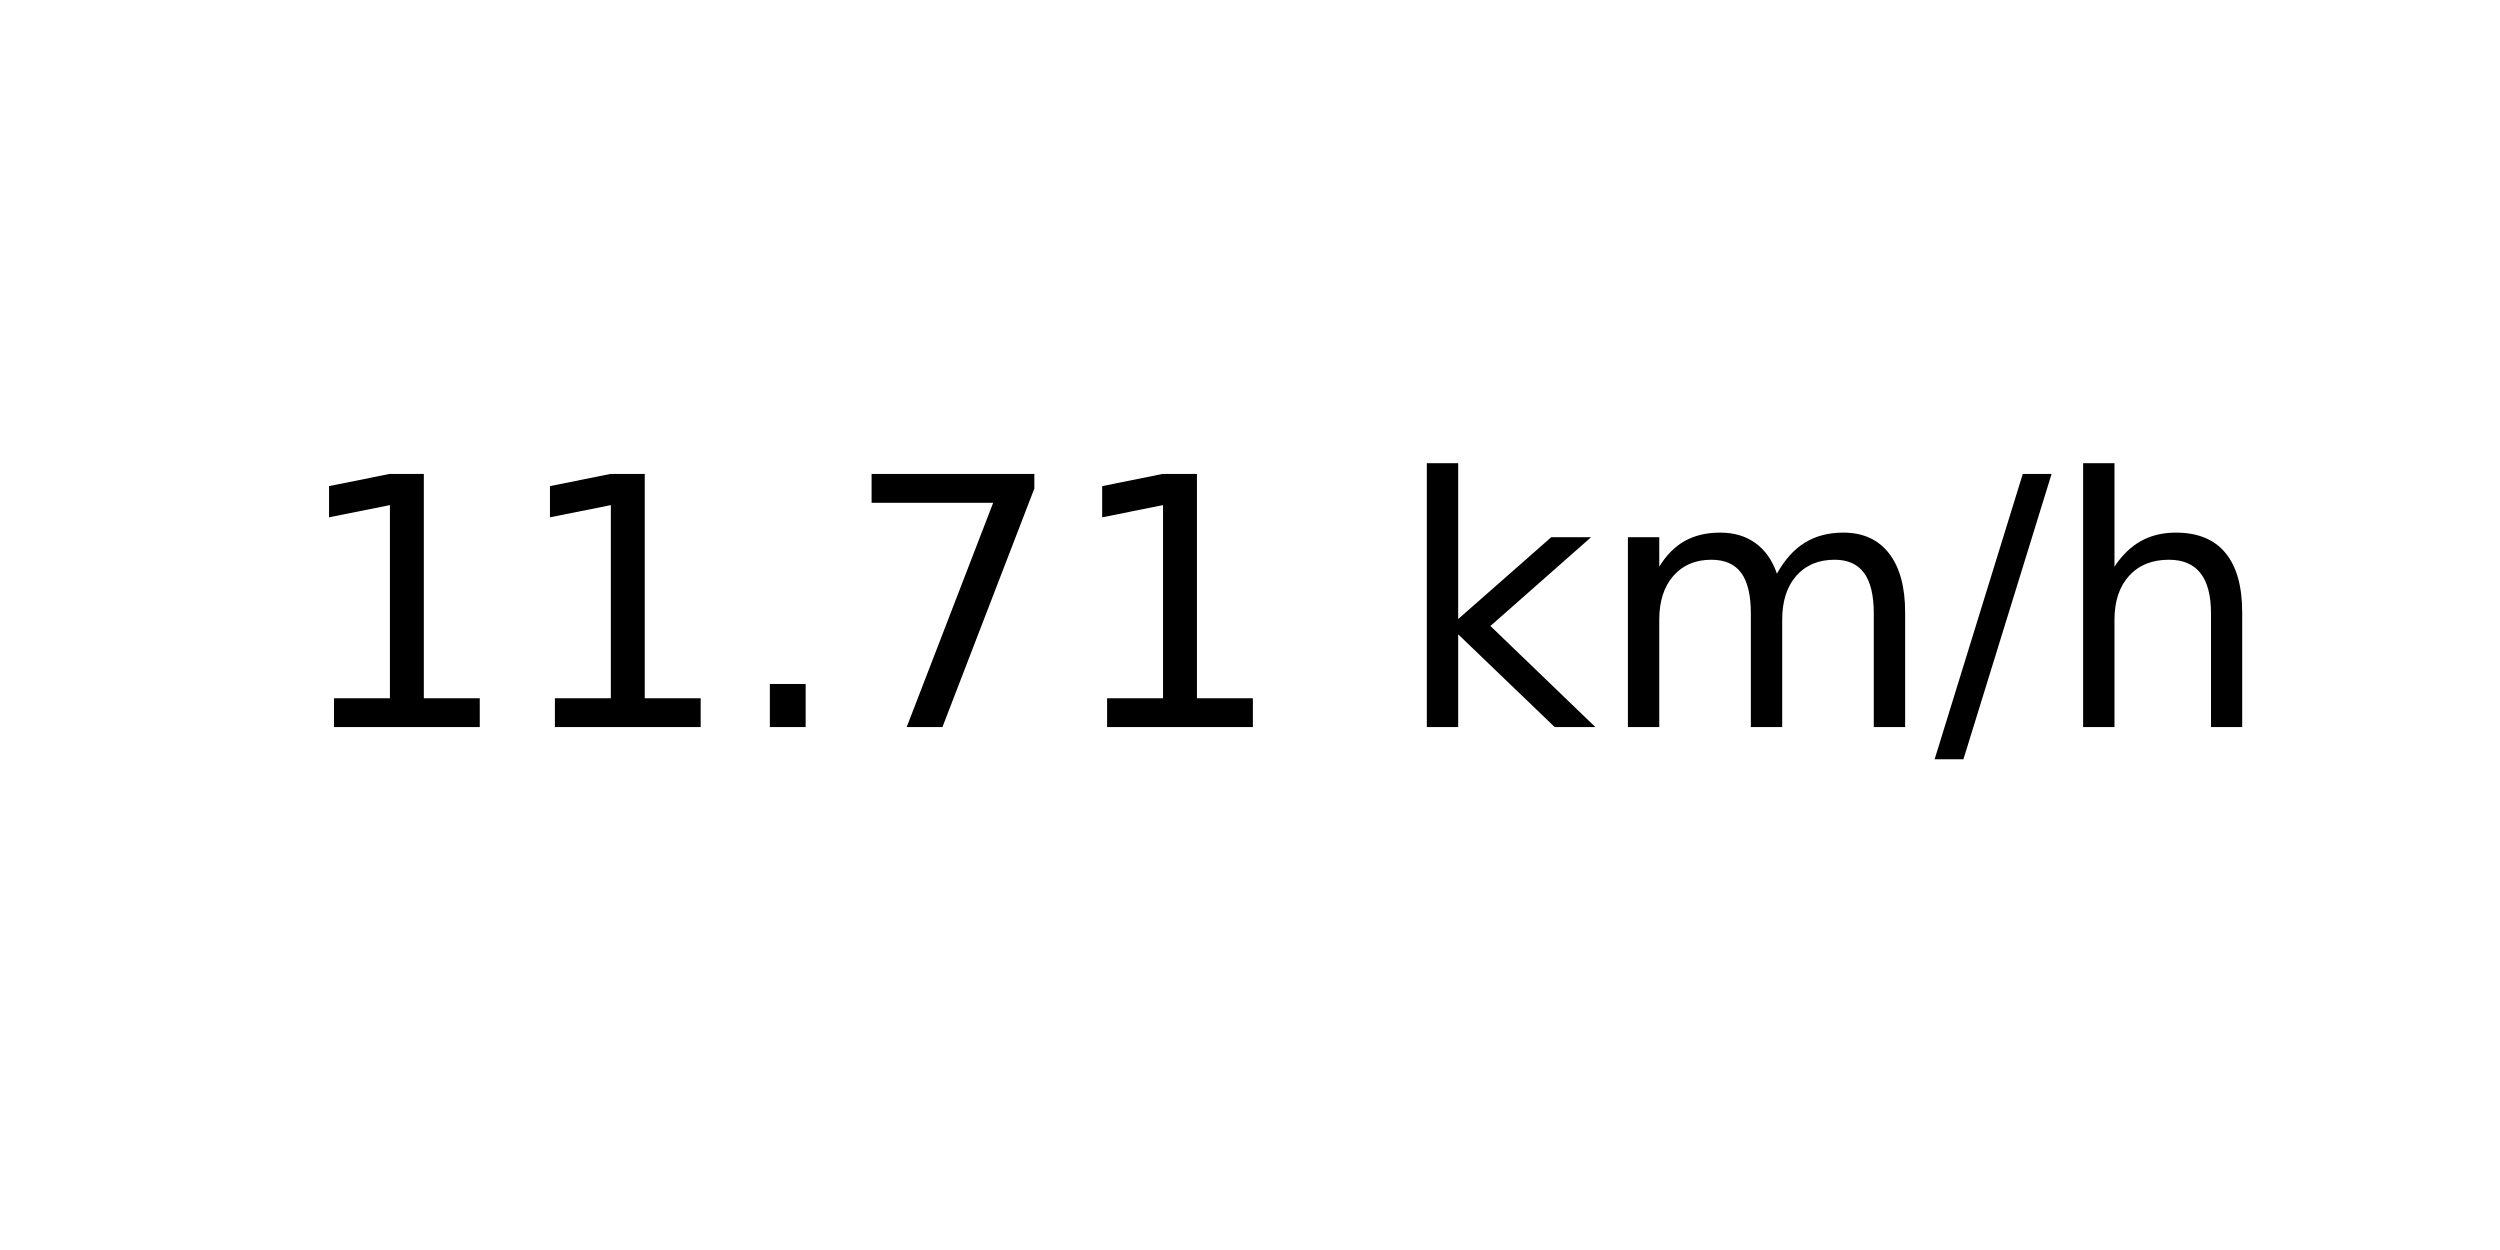
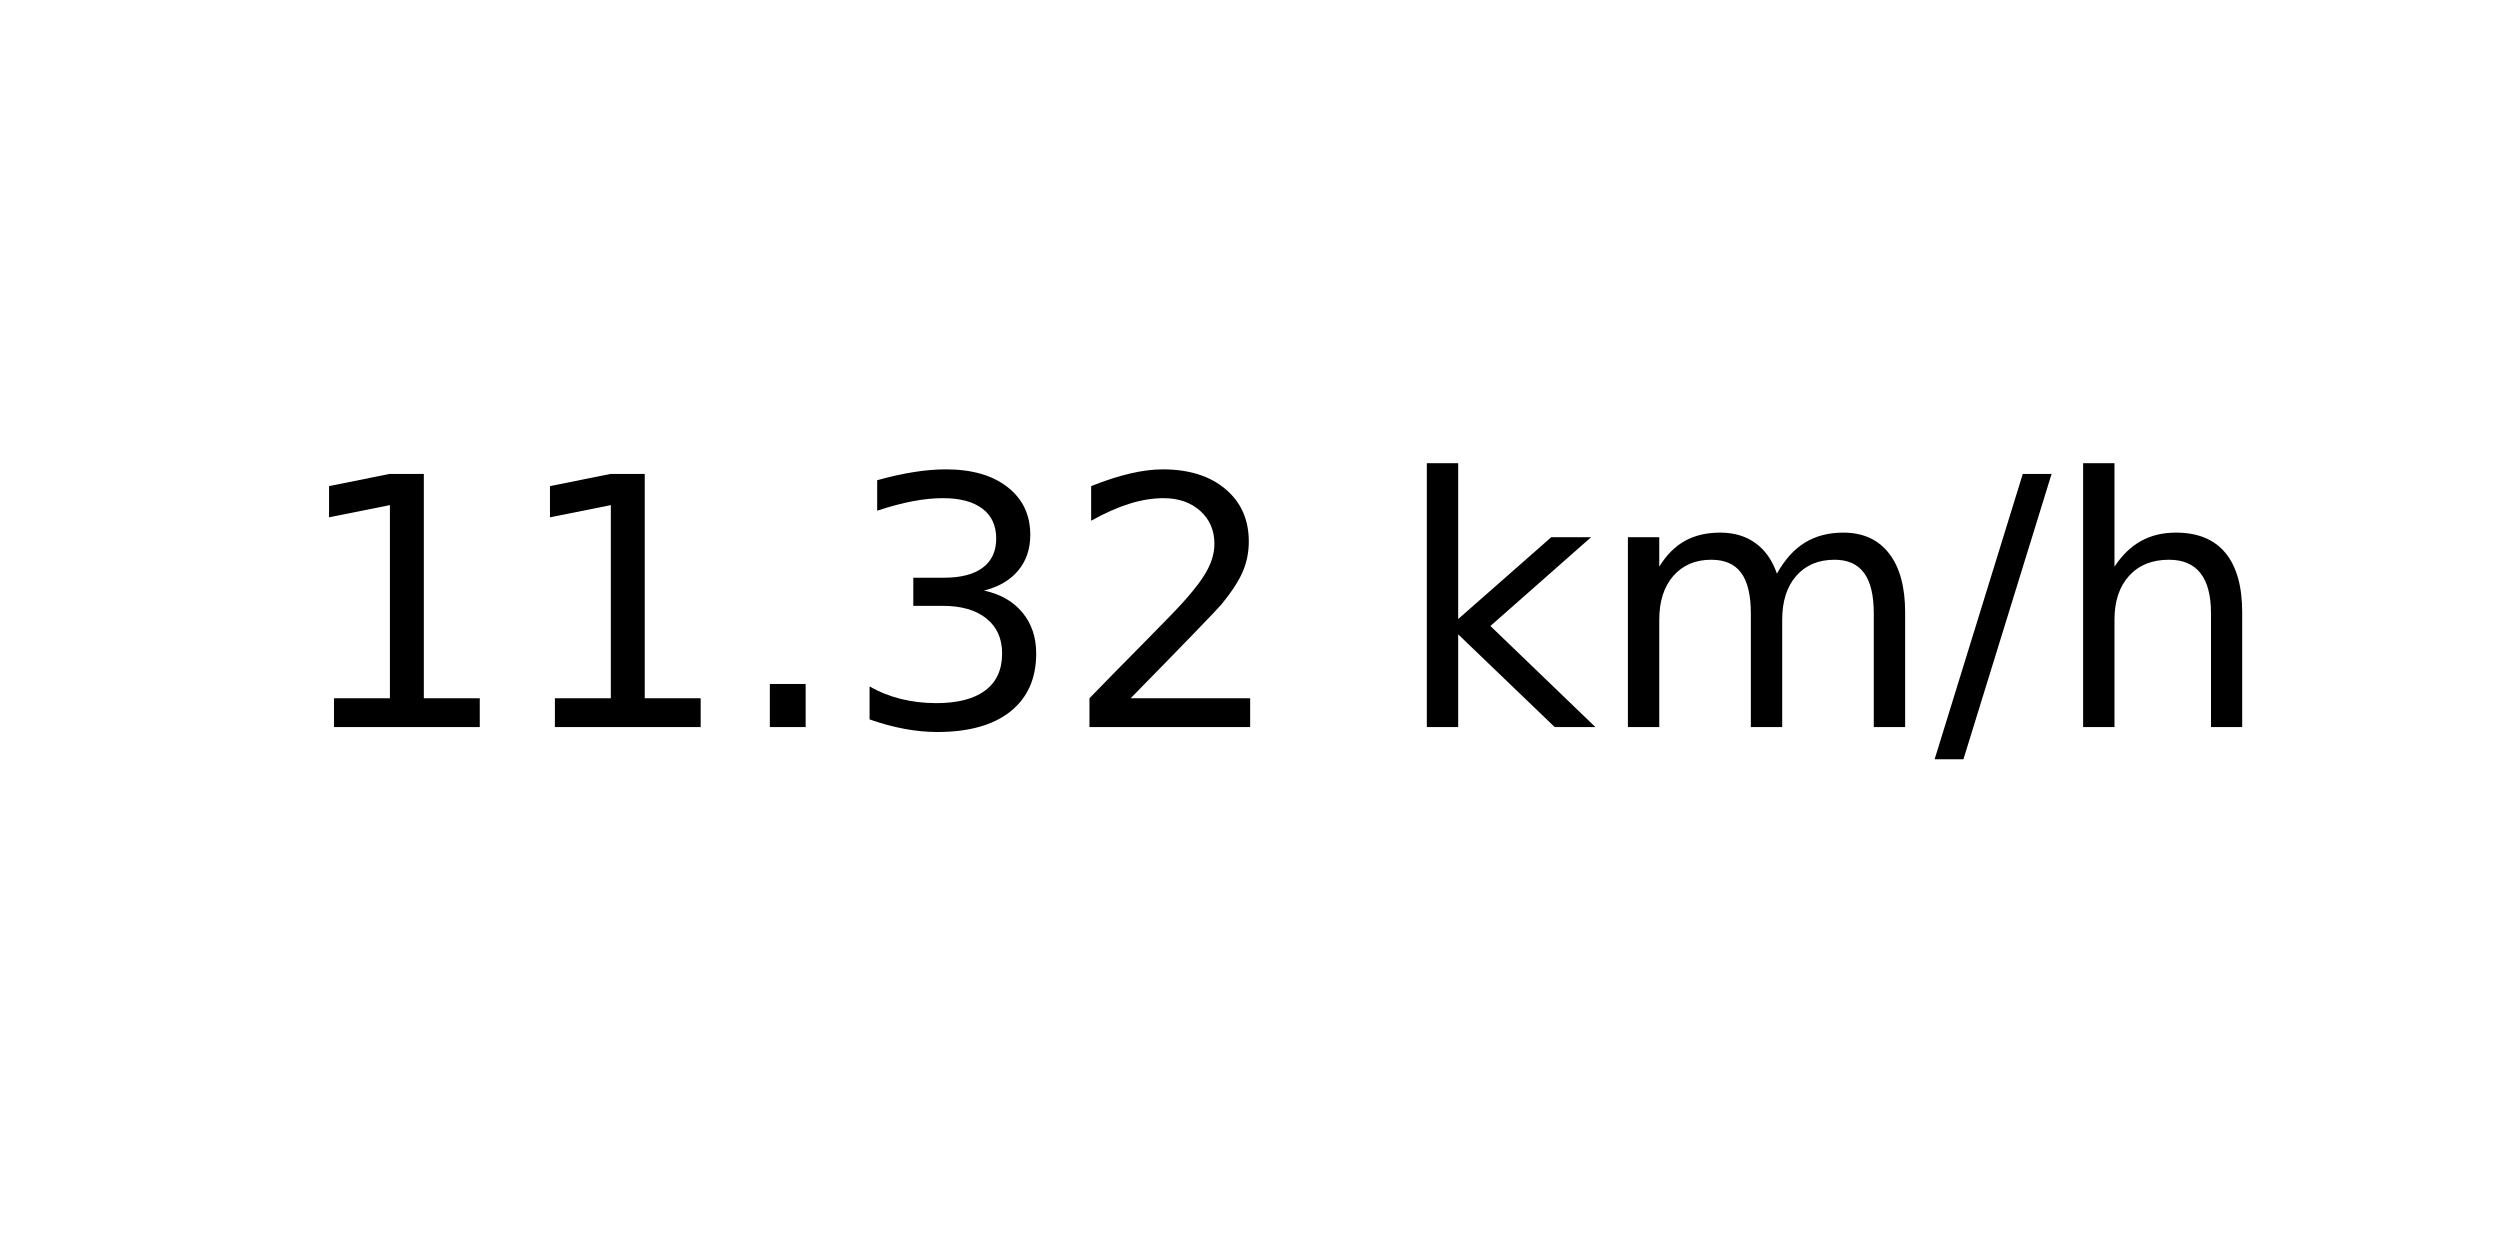
<svg xmlns="http://www.w3.org/2000/svg" xmlns:xlink="http://www.w3.org/1999/xlink" width="72pt" height="36pt" viewBox="0 0 72 36" version="1.1">
  <defs>
    <style type="text/css">*{stroke-linejoin: round; stroke-linecap: butt}</style>
  </defs>
  <g id="figure_1">
    <g id="axes_1">
      <g id="text_1">
        <g transform="translate(8.378125 20.93937) scale(0.1 -0.1)">
          <defs>
            <path id="DejaVuSans-31" d="M 794 531  L 1825 531  L 1825 4091  L 703 3866  L 703 4441  L 1819 4666  L 2450 4666  L 2450 531  L 3481 531  L 3481 0  L 794 0  L 794 531  z " transform="scale(0.015625)" />
            <path id="DejaVuSans-2e" d="M 684 794  L 1344 794  L 1344 0  L 684 0  L 684 794  z " transform="scale(0.015625)" />
-             <path id="DejaVuSans-37" d="M 525 4666  L 3525 4666  L 3525 4397  L 1831 0  L 1172 0  L 2766 4134  L 525 4134  L 525 4666  z " transform="scale(0.015625)" />
+             <path id="DejaVuSans-33" d="M 2597 2516  Q 3050 2419 3304 2112  Q 3559 1806 3559 1356  Q 3559 666 3084 287  Q 2609 -91 1734 -91  Q 1441 -91 1130 -33  Q 819 25 488 141  L 488 750  Q 750 597 1062 519  Q 1375 441 1716 441  Q 2309 441 2620 675  Q 2931 909 2931 1356  Q 2931 1769 2642 2001  Q 2353 2234 1838 2234  L 1294 2234  L 1294 2753  L 1863 2753  Q 2328 2753 2575 2939  Q 2822 3125 2822 3475  Q 2822 3834 2567 4026  Q 2313 4219 1838 4219  Q 1578 4219 1281 4162  Q 984 4106 628 3988  L 628 4550  Q 988 4650 1302 4700  Q 1616 4750 1894 4750  Q 2613 4750 3031 4423  Q 3450 4097 3450 3541  Q 3450 3153 3228 2886  Q 3006 2619 2597 2516  z " transform="scale(0.015625)" />
+             <path id="DejaVuSans-32" d="M 1228 531  L 3431 531  L 3431 0  L 469 0  L 469 531  Q 828 903 1448 1529  Q 2069 2156 2228 2338  Q 2531 2678 2651 2914  Q 2772 3150 2772 3378  Q 2772 3750 2511 3984  Q 2250 4219 1831 4219  Q 1534 4219 1204 4116  Q 875 4013 500 3803  L 500 4441  Q 881 4594 1212 4672  Q 1544 4750 1819 4750  Q 2544 4750 2975 4387  Q 3406 4025 3406 3419  Q 3406 3131 3298 2873  Q 3191 2616 2906 2266  Q 2828 2175 2409 1742  Q 1991 1309 1228 531  z " transform="scale(0.015625)" />
            <path id="DejaVuSans-20" transform="scale(0.015625)" />
            <path id="DejaVuSans-6b" d="M 581 4863  L 1159 4863  L 1159 1991  L 2875 3500  L 3609 3500  L 1753 1863  L 3688 0  L 2938 0  L 1159 1709  L 1159 0  L 581 0  L 581 4863  z " transform="scale(0.015625)" />
            <path id="DejaVuSans-6d" d="M 3328 2828  Q 3544 3216 3844 3400  Q 4144 3584 4550 3584  Q 5097 3584 5394 3201  Q 5691 2819 5691 2113  L 5691 0  L 5113 0  L 5113 2094  Q 5113 2597 4934 2840  Q 4756 3084 4391 3084  Q 3944 3084 3684 2787  Q 3425 2491 3425 1978  L 3425 0  L 2847 0  L 2847 2094  Q 2847 2600 2669 2842  Q 2491 3084 2119 3084  Q 1678 3084 1418 2786  Q 1159 2488 1159 1978  L 1159 0  L 581 0  L 581 3500  L 1159 3500  L 1159 2956  Q 1356 3278 1631 3431  Q 1906 3584 2284 3584  Q 2666 3584 2933 3390  Q 3200 3197 3328 2828  z " transform="scale(0.015625)" />
            <path id="DejaVuSans-2f" d="M 1625 4666  L 2156 4666  L 531 -594  L 0 -594  L 1625 4666  z " transform="scale(0.015625)" />
            <path id="DejaVuSans-68" d="M 3513 2113  L 3513 0  L 2938 0  L 2938 2094  Q 2938 2591 2744 2837  Q 2550 3084 2163 3084  Q 1697 3084 1428 2787  Q 1159 2491 1159 1978  L 1159 0  L 581 0  L 581 4863  L 1159 4863  L 1159 2956  Q 1366 3272 1645 3428  Q 1925 3584 2291 3584  Q 2894 3584 3203 3211  Q 3513 2838 3513 2113  z " transform="scale(0.015625)" />
          </defs>
          <use xlink:href="#DejaVuSans-31" />
          <use xlink:href="#DejaVuSans-31" x="63.623" />
          <use xlink:href="#DejaVuSans-2e" x="127.246" />
-           <use xlink:href="#DejaVuSans-37" x="159.033" />
-           <use xlink:href="#DejaVuSans-31" x="222.656" />
+           <use xlink:href="#DejaVuSans-33" x="159.033" />
+           <use xlink:href="#DejaVuSans-32" x="222.656" />
          <use xlink:href="#DejaVuSans-20" x="286.279" />
          <use xlink:href="#DejaVuSans-6b" x="318.066" />
          <use xlink:href="#DejaVuSans-6d" x="375.977" />
          <use xlink:href="#DejaVuSans-2f" x="473.389" />
          <use xlink:href="#DejaVuSans-68" x="507.08" />
        </g>
      </g>
    </g>
  </g>
</svg>
